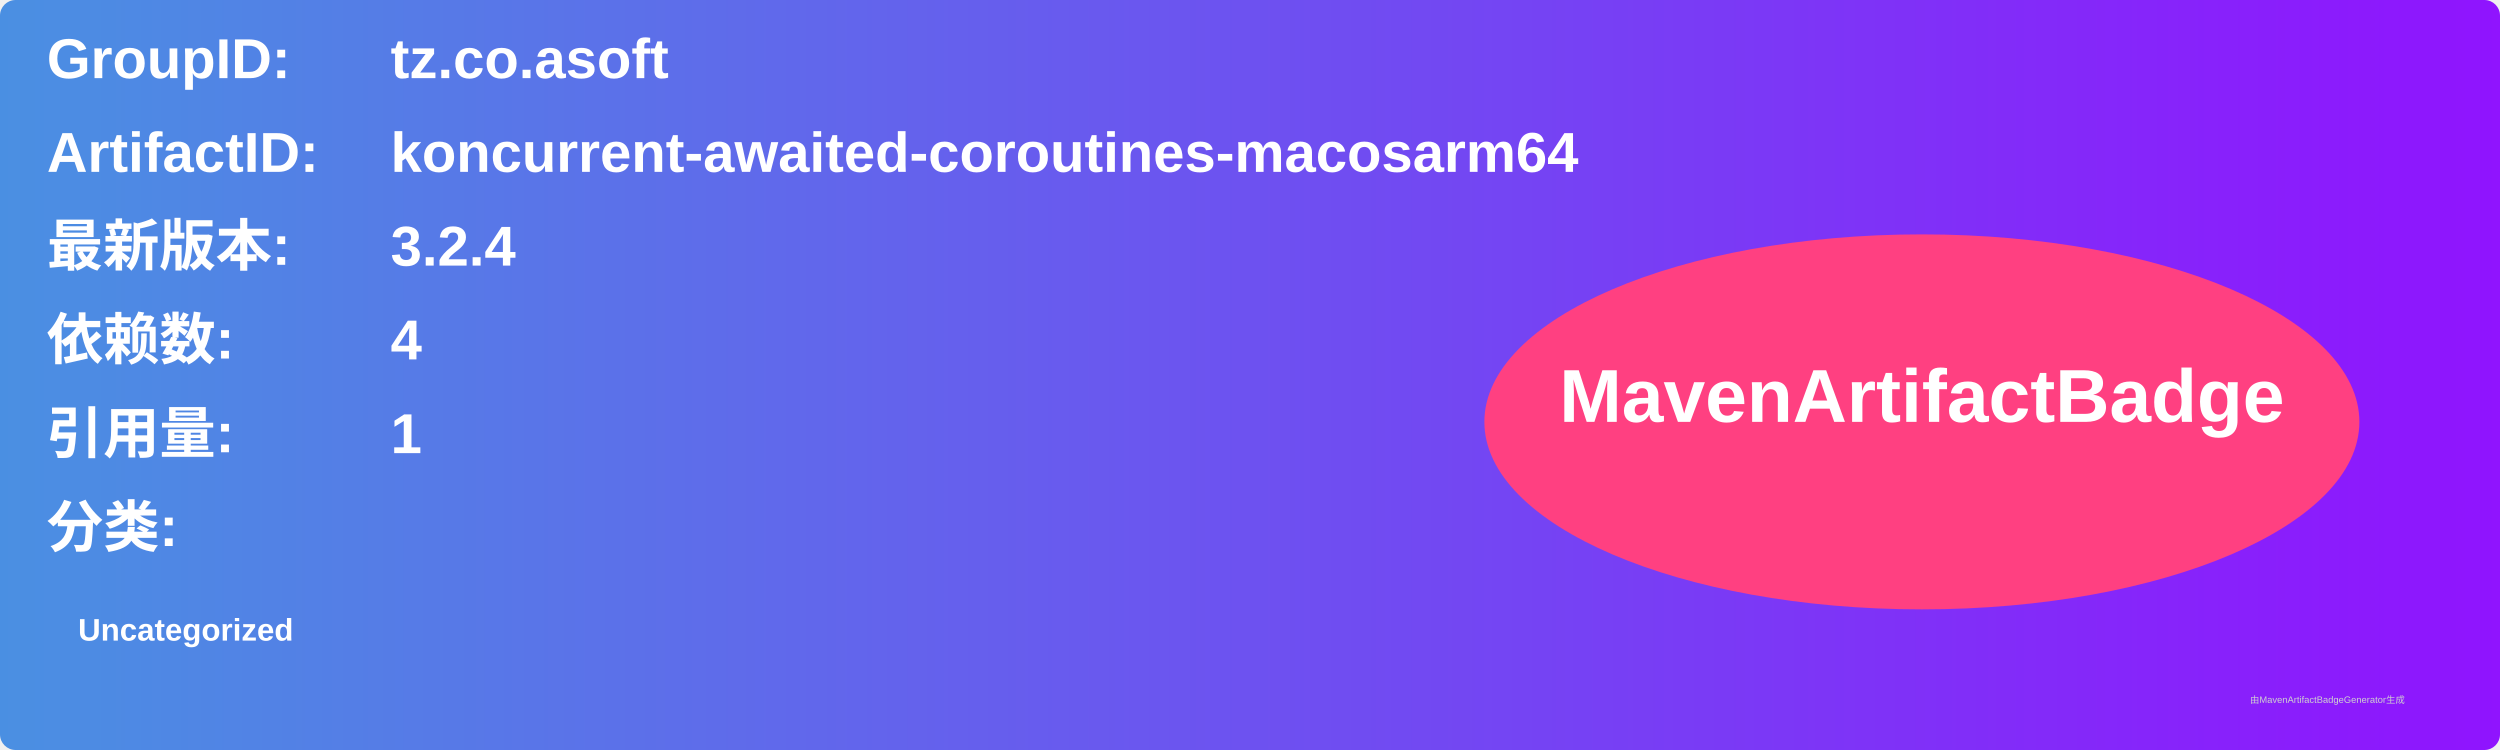
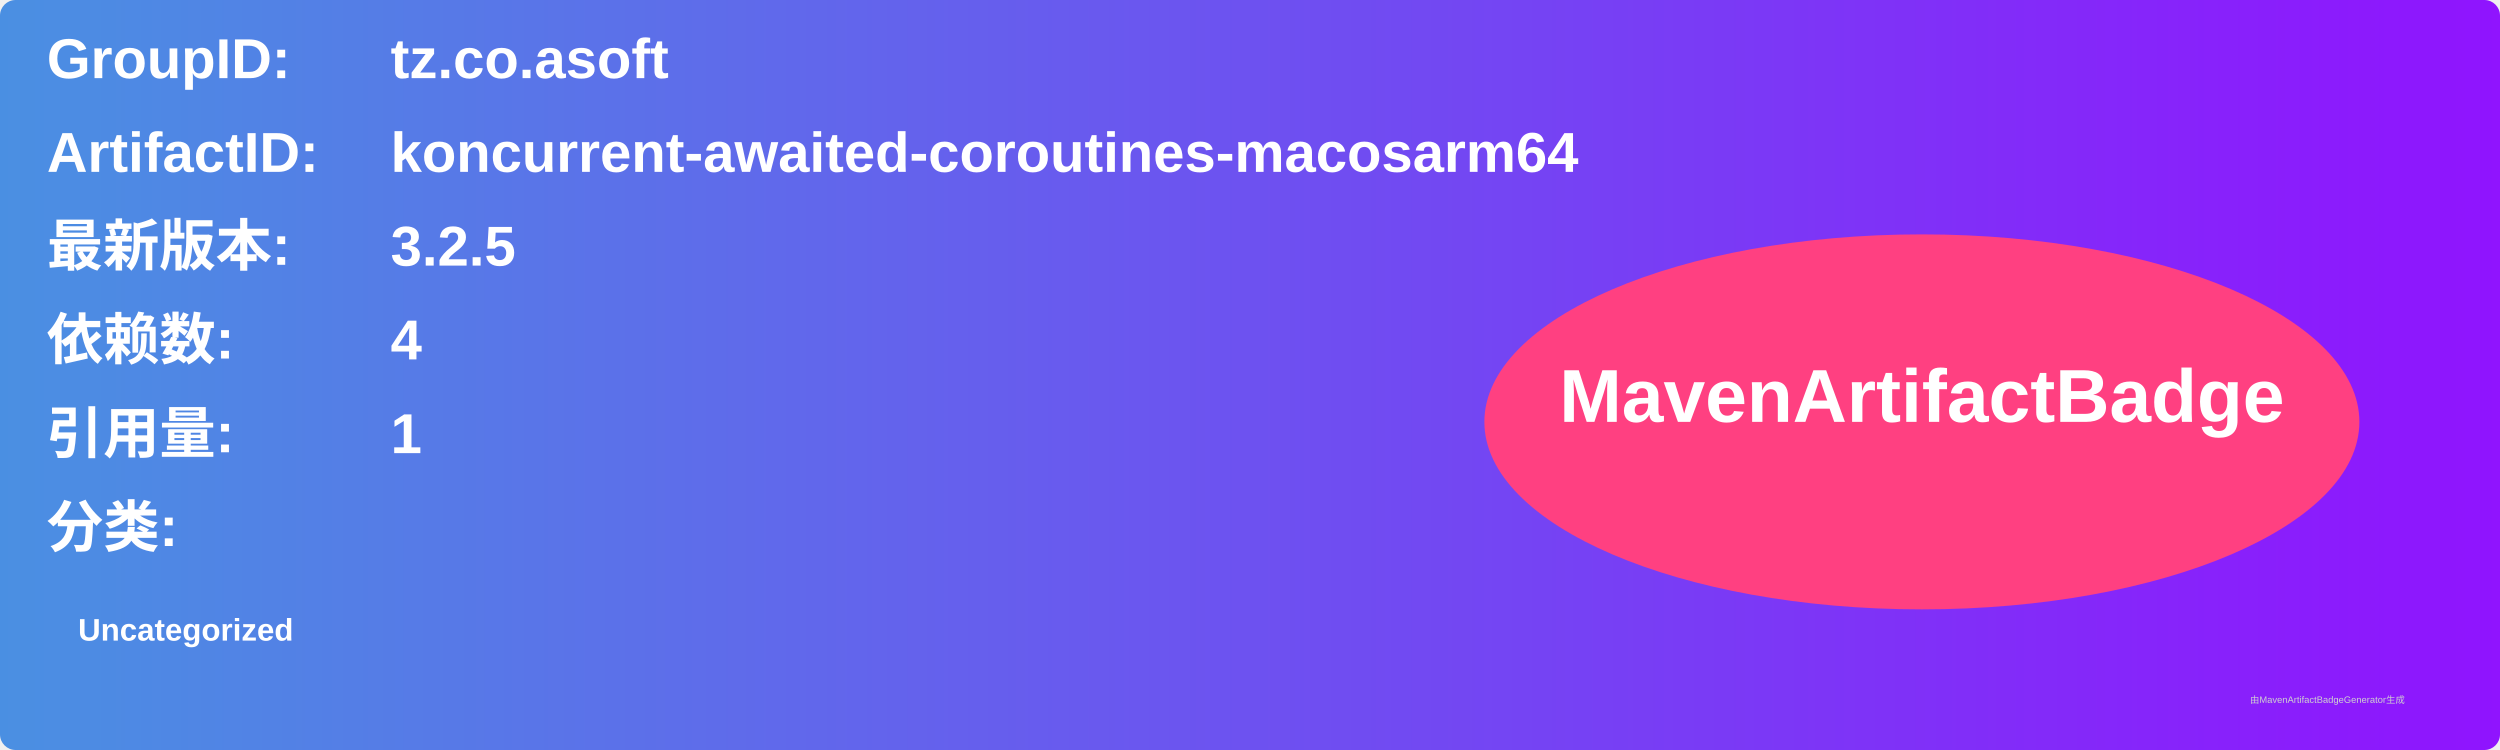
<svg xmlns="http://www.w3.org/2000/svg" width="800" height="240" viewBox="0 0 800 240">
  <linearGradient id="grad" x1="0%" y1="0%" x2="100%" y2="0%">
    <stop offset="0%" stop-color="#4a90e2" />
    <stop offset="100%" stop-color="#9013fe" />
  </linearGradient>
  <rect width="100%" height="100%" rx="5" ry="5" fill="url(#grad)" />
  <g transform="translate(15, 15)">
    <text x="0" y="10" font-family="Arial" font-size="18" fill="white" font-weight="bold" width="260">GroupID:</text>
    <text x="110" y="10" font-family="Arial" font-size="18" fill="white" font-weight="bold" width="460">tz.co.asoft</text>
    <text x="0" y="40" font-family="Arial" font-size="18" fill="white" font-weight="bold" width="260">ArtifactID:</text>
    <text x="110" y="40" font-family="Arial" font-size="18" fill="white" font-weight="bold" width="460">koncurrent-awaited-coroutines-macosarm64</text>
    <text x="0" y="70" font-family="Arial" font-size="18" fill="white" font-weight="bold">最新版本:</text>
    <text x="110" y="70" font-family="Arial" font-size="18" fill="white" font-weight="bold">
-       <tspan font-weight="bold">3.2.4</tspan>
+       <tspan font-weight="bold">3.2.5</tspan>
    </text>
    <text x="0" y="100" font-family="Arial" font-size="18" fill="white" font-weight="bold">依赖数: </text>
    <text x="110" y="100" font-family="Arial" font-size="18" fill="white">
      <tspan font-weight="bold">4</tspan>
    </text>
    <text x="0" y="130" font-family="Arial" font-size="18" fill="white" font-weight="bold">引用量: </text>
    <text x="110" y="130" font-family="Arial" font-size="18" fill="white">
      <tspan font-weight="bold">1</tspan>
    </text>
    <text x="0" y="160" font-family="Arial" font-size="18" fill="white" font-weight="bold">分类:</text>
    <text x="10" y="190" font-family="Arial" font-size="10" fill="white">
      <tspan font-weight="bold">Uncategorized</tspan>
    </text>
    <ellipse cx="600" cy="120" rx="140" ry="60" fill="#ff4081" />
    <text x="600" y="120" text-anchor="middle" font-family="Arial" font-size="24" fill="white" font-weight="bold">MavenArtifactBadge</text>
  </g>
  <text x="720" y="225" font-family="Arial" font-size="3" fill="#d0d0d0">由MavenArtifactBadgeGenerator生成</text>
</svg>
